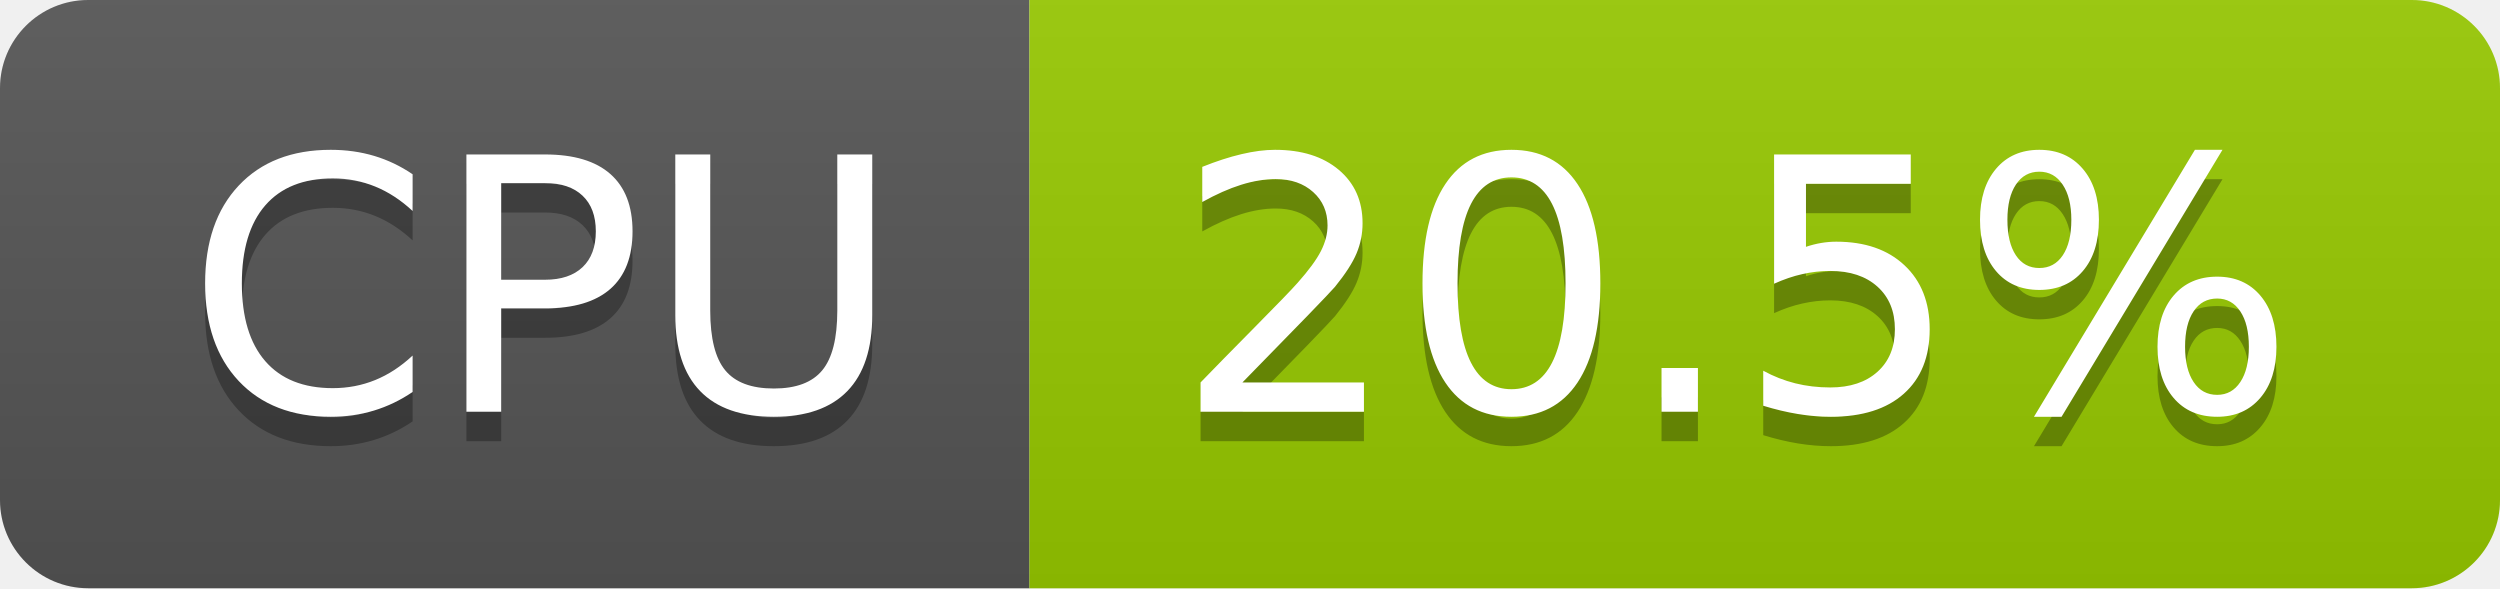
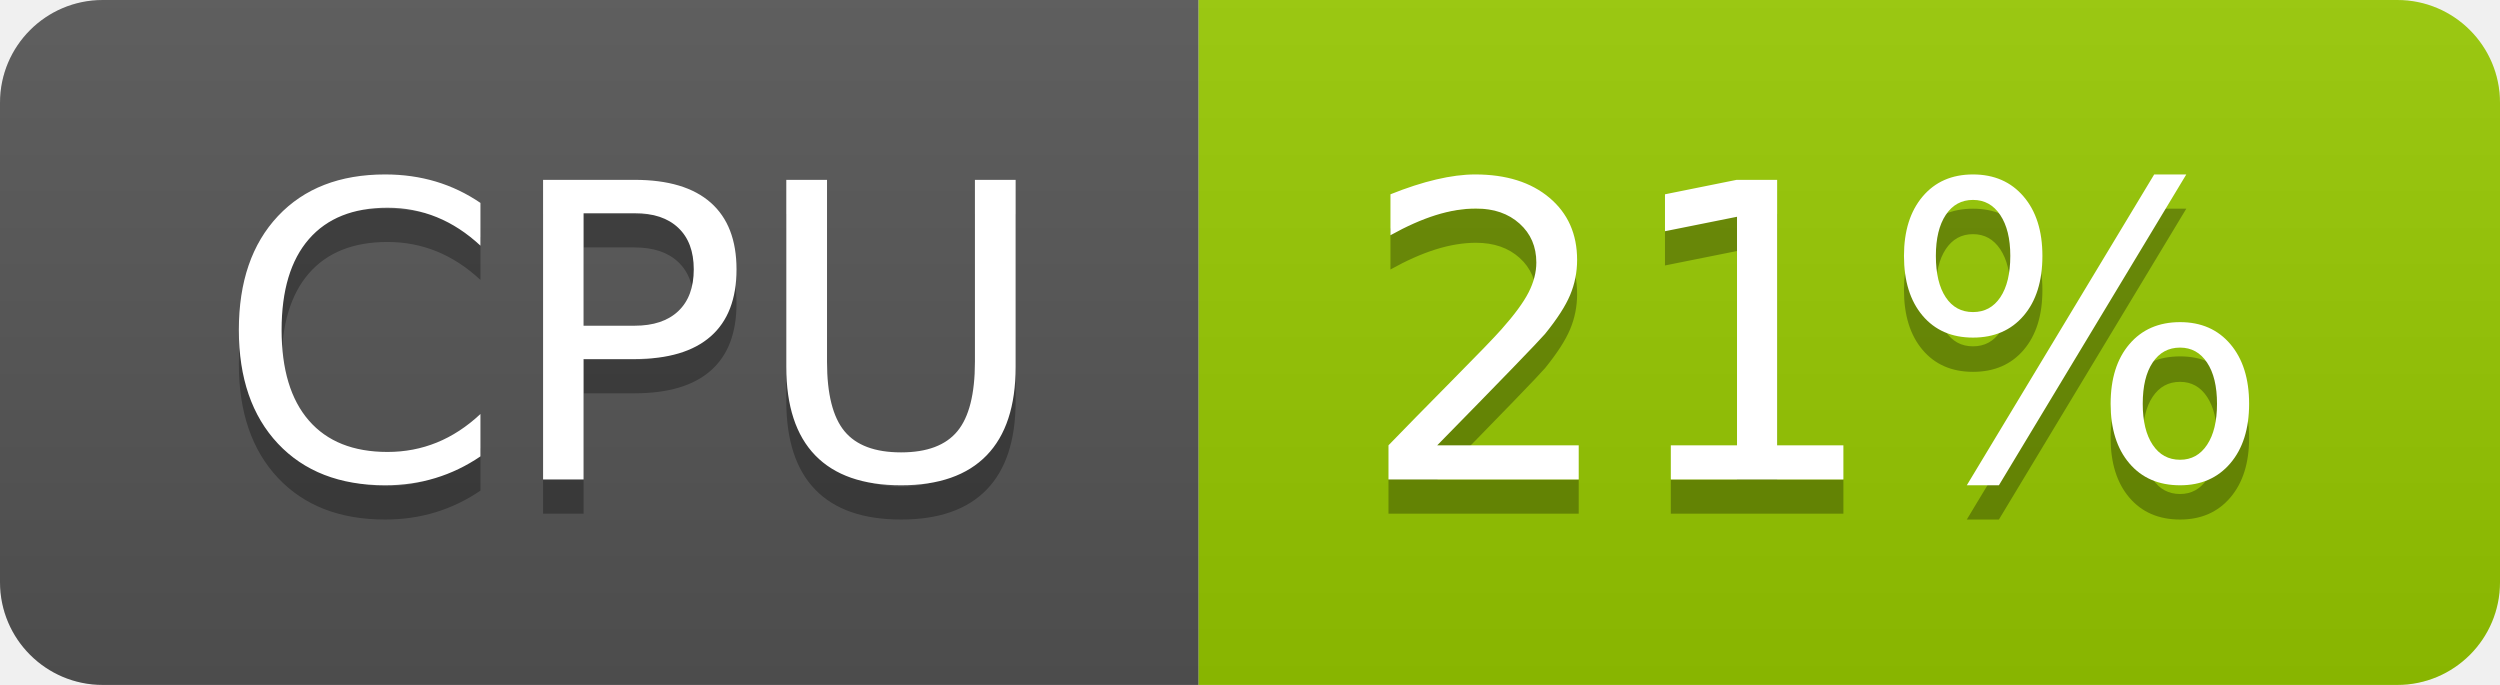
- <svg xmlns="http://www.w3.org/2000/svg" width="85" height="20" role="img" aria-label="CPU: 20.5%">
+ <svg xmlns="http://www.w3.org/2000/svg" width="73" height="20" role="img" aria-label="CPU: 21%">
  <linearGradient id="s" x2="0" y2="100%">
    <stop offset="0" stop-color="#bbb" stop-opacity=".1" />
    <stop offset="1" stop-opacity=".1" />
  </linearGradient>
  <clipPath id="r">
-     <rect width="85" height="20" rx="3" fill="#fff" />
+     <rect width="73" height="20" rx="3" fill="#fff" />
  </clipPath>
  <g clip-path="url(#r)">
    <rect width="35" height="20" fill="#555" />
-     <rect x="35" width="50" height="20" fill="#97ca00" />
-     <rect width="85" height="20" fill="url(#s)" />
+     <rect x="35" width="38" height="20" fill="#97ca00" />
+     <rect width="73" height="20" fill="url(#s)" />
  </g>
  <g fill="#fff" text-anchor="middle" font-family="Verdana,Geneva,DejaVu Sans,sans-serif" text-rendering="geometricPrecision" font-size="120">
    <text aria-hidden="true" x="185" y="150" fill="#010101" fill-opacity=".3" transform="scale(.1)" textLength="247">CPU</text>
    <text x="185" y="140" transform="scale(.1)" fill="#fff" textLength="247">CPU</text>
-     <text aria-hidden="true" x="590" y="150" fill="#010101" fill-opacity=".3" transform="scale(.1)" textLength="390">20.5%</text>
-     <text x="590" y="140" transform="scale(.1)" fill="#fff" textLength="390">20.5%</text>
+     <text aria-hidden="true" x="530" y="150" fill="#010101" fill-opacity=".3" transform="scale(.1)" textLength="276">21%</text>
+     <text x="530" y="140" transform="scale(.1)" fill="#fff" textLength="276">21%</text>
  </g>
</svg>
